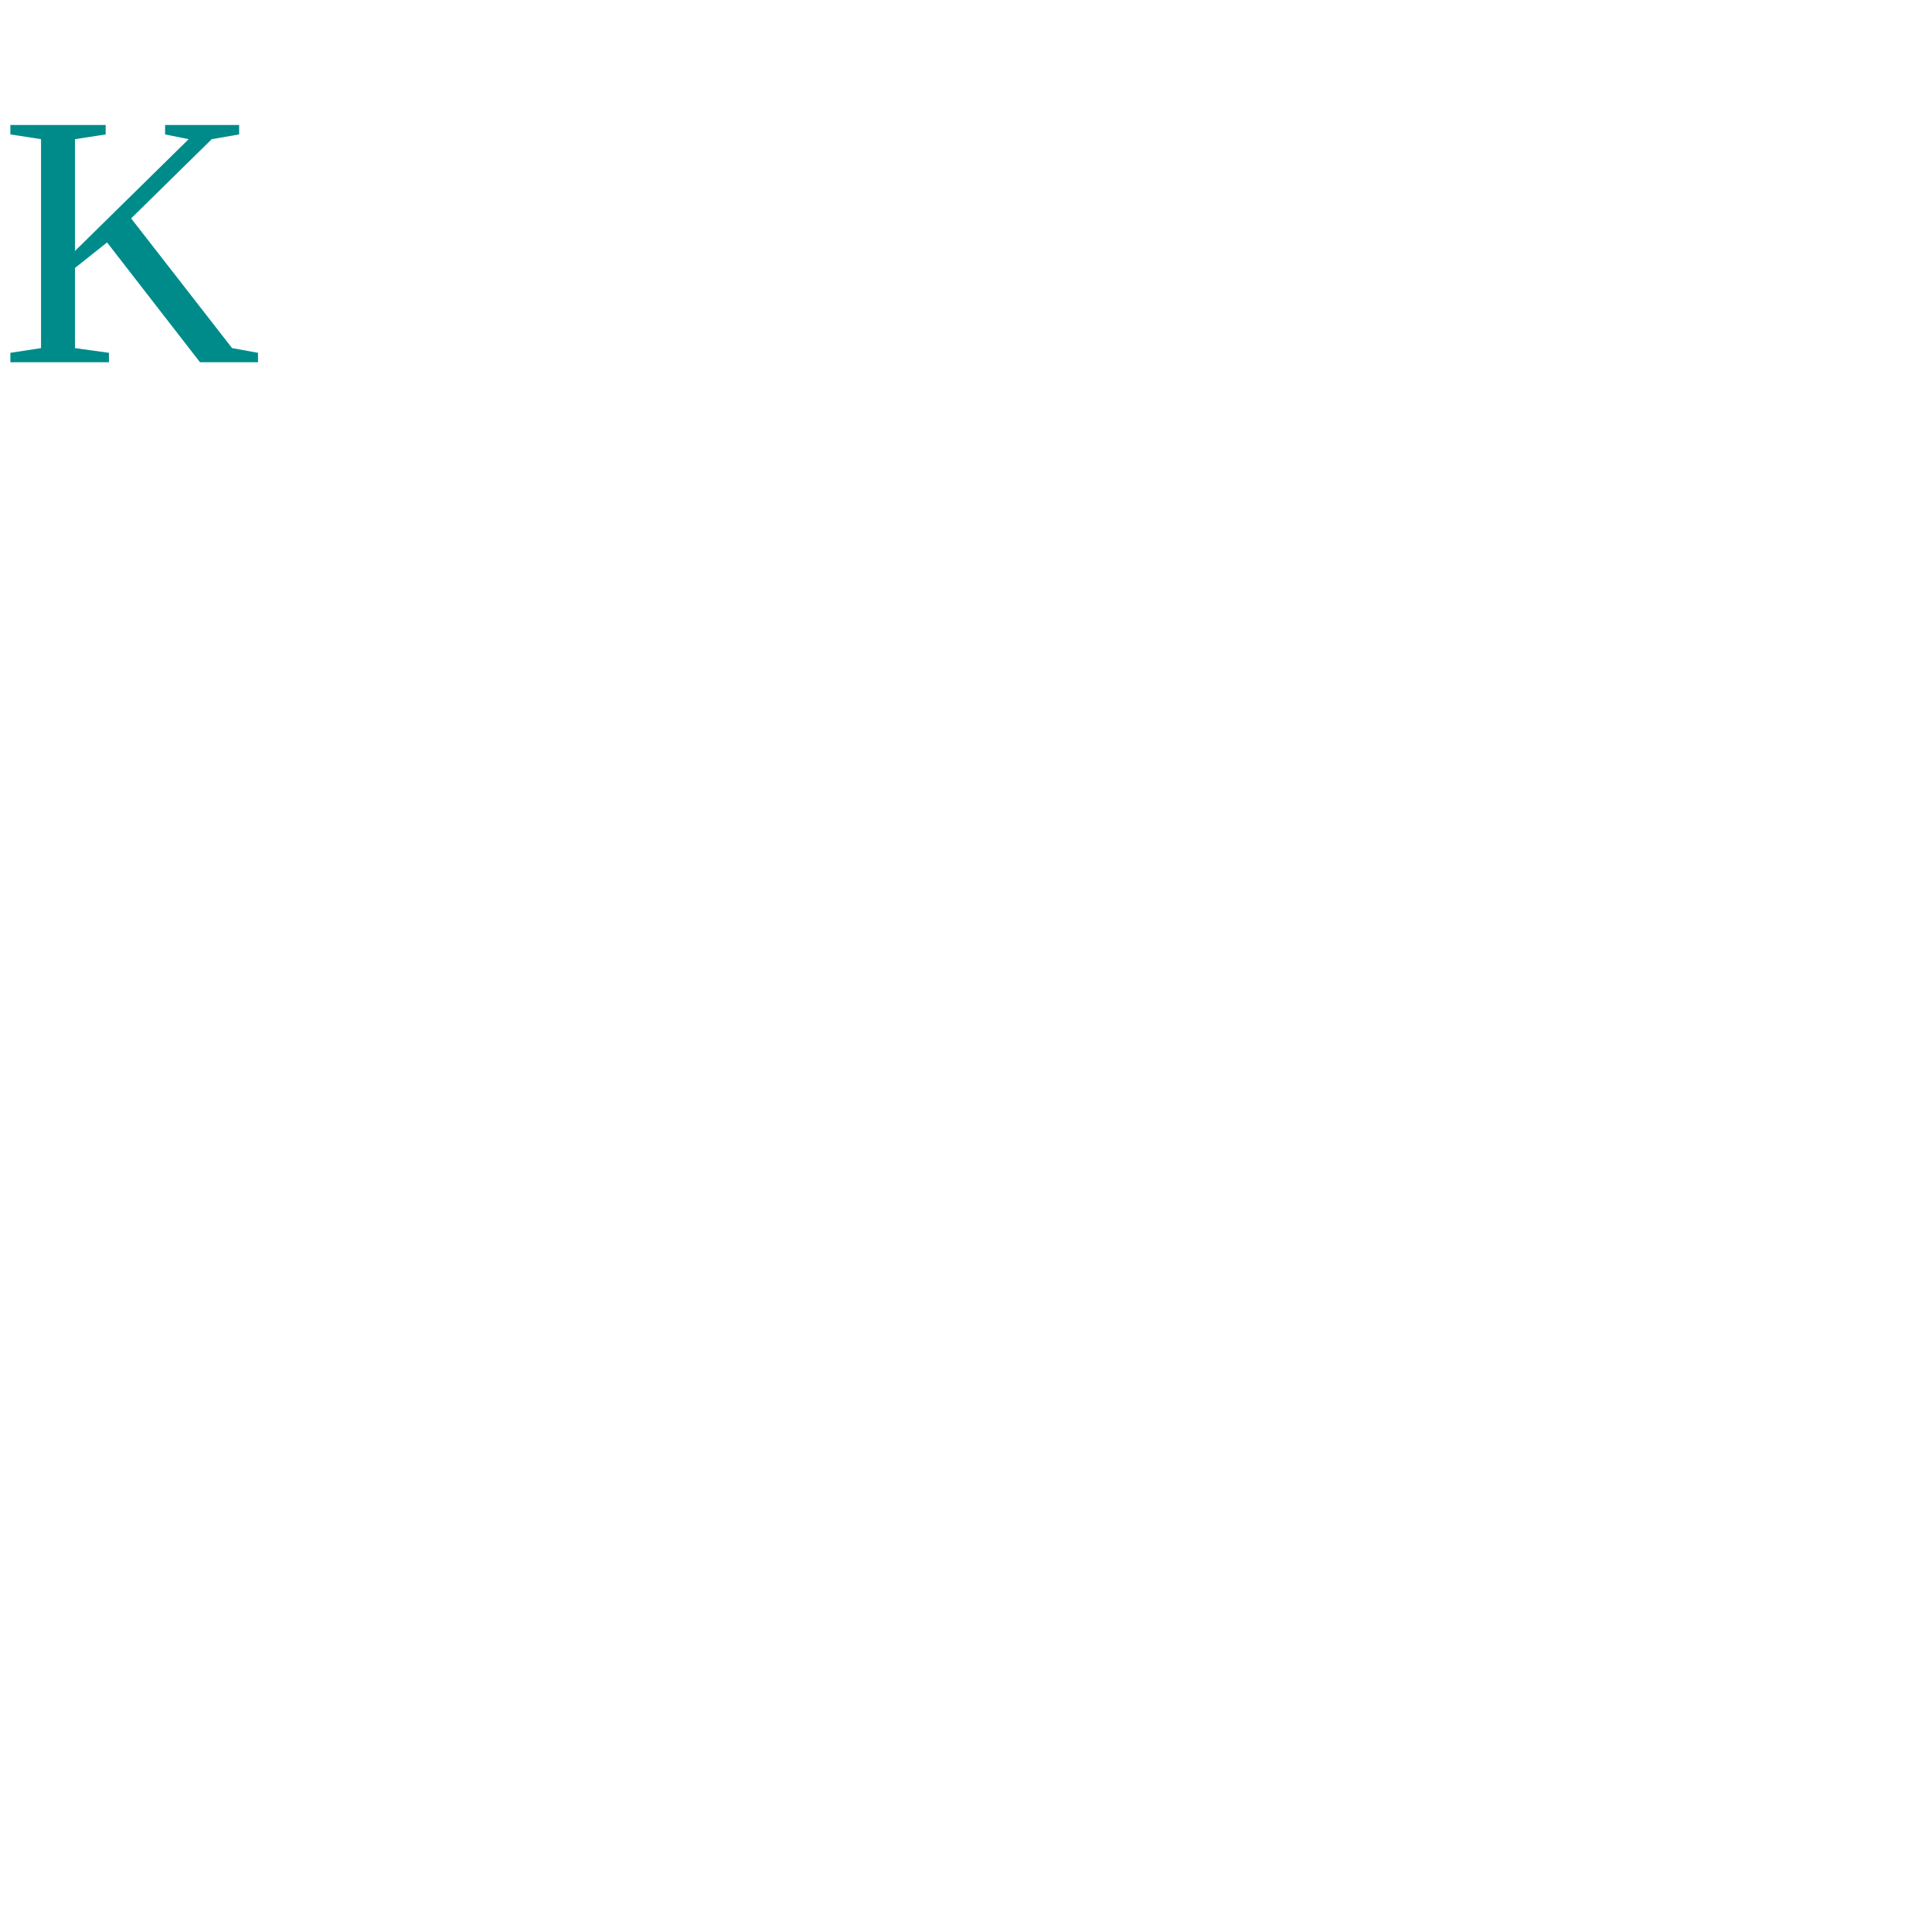
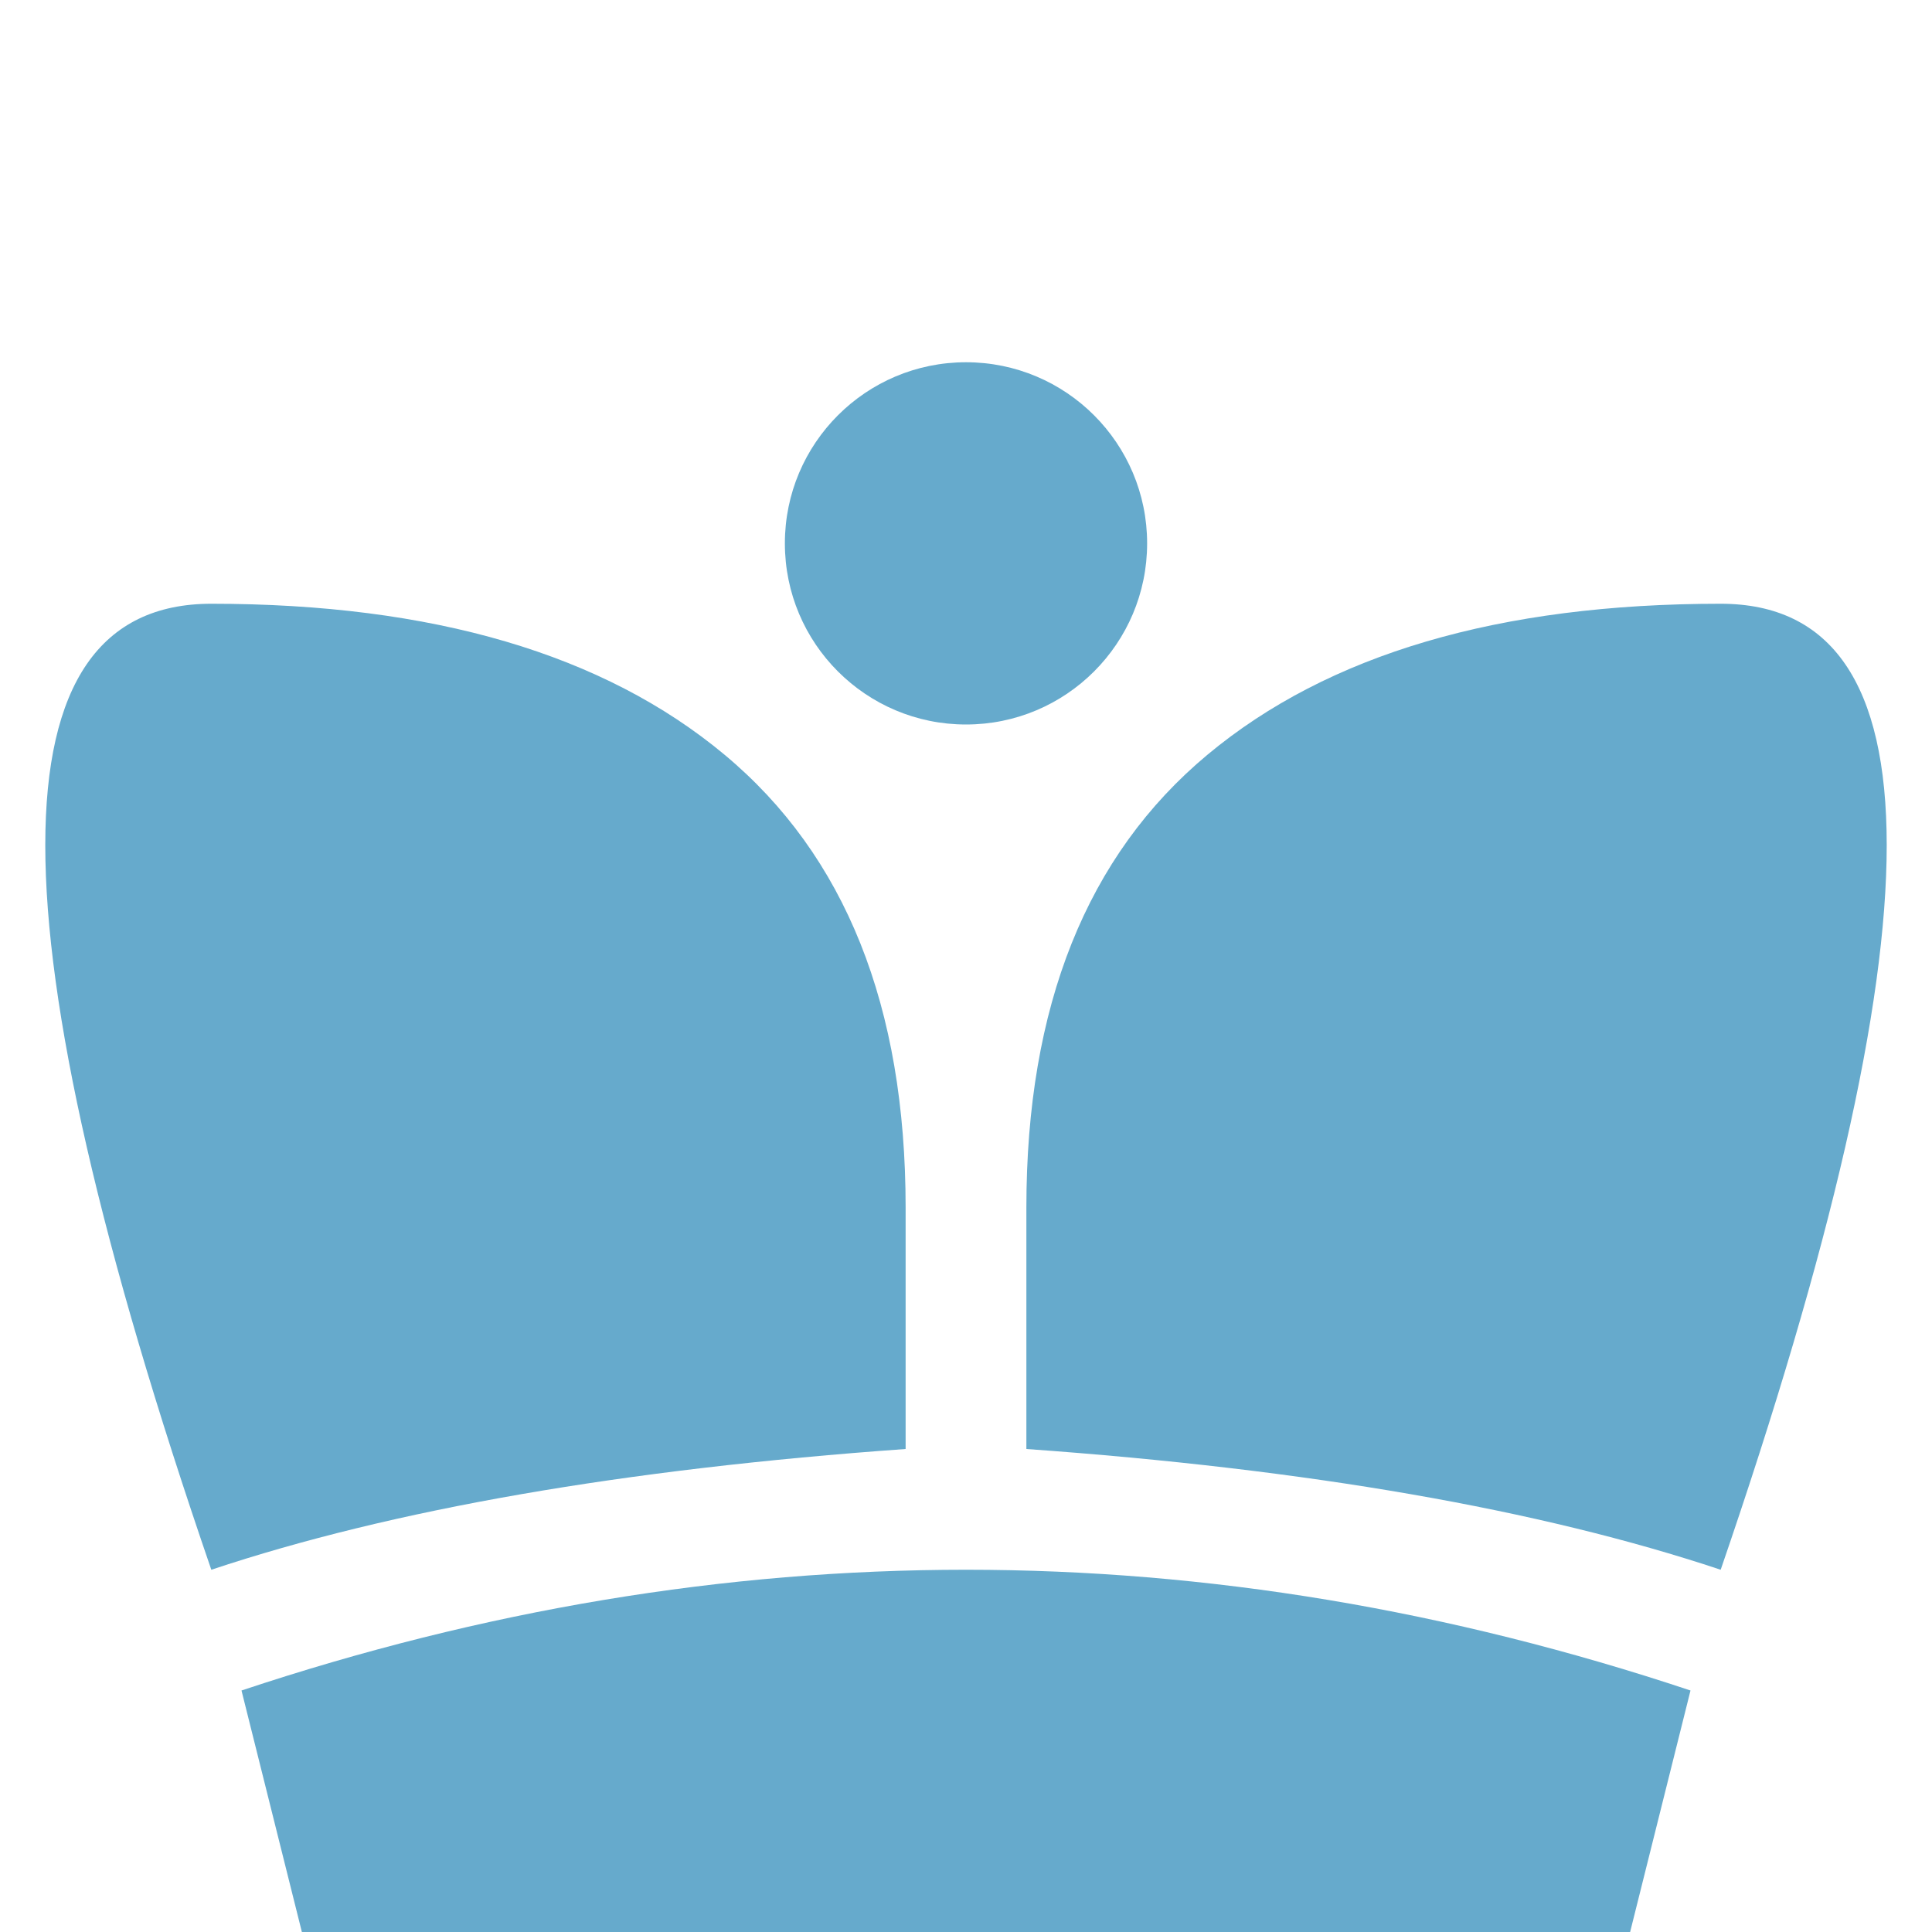
- <svg xmlns="http://www.w3.org/2000/svg" version="1.1" width="64" height="64">
-   <text y="1em" fill="darkcyan">K</text>
+ <svg xmlns="http://www.w3.org/2000/svg" viewBox="0 0 64 64">
+   <g fill="#6ac" stroke="#fed" stroke-width="0">
+     <circle cx="32" cy="18" r="6" />
+     <path d="M 10 64             l -2 -8             q 24 -8 48 0             l -2 8             z" />
+     <path d="M 7 52             q 9 -3 23 -4             v -8             q 0 -10 -6 -15             t -17 -5             t 0 32" />
+     <path d="M 57 52             q -9 -3 -23 -4             v -8             q 0 -10 6 -15             t 17 -5             t 0 32" />
+   </g>
</svg>
